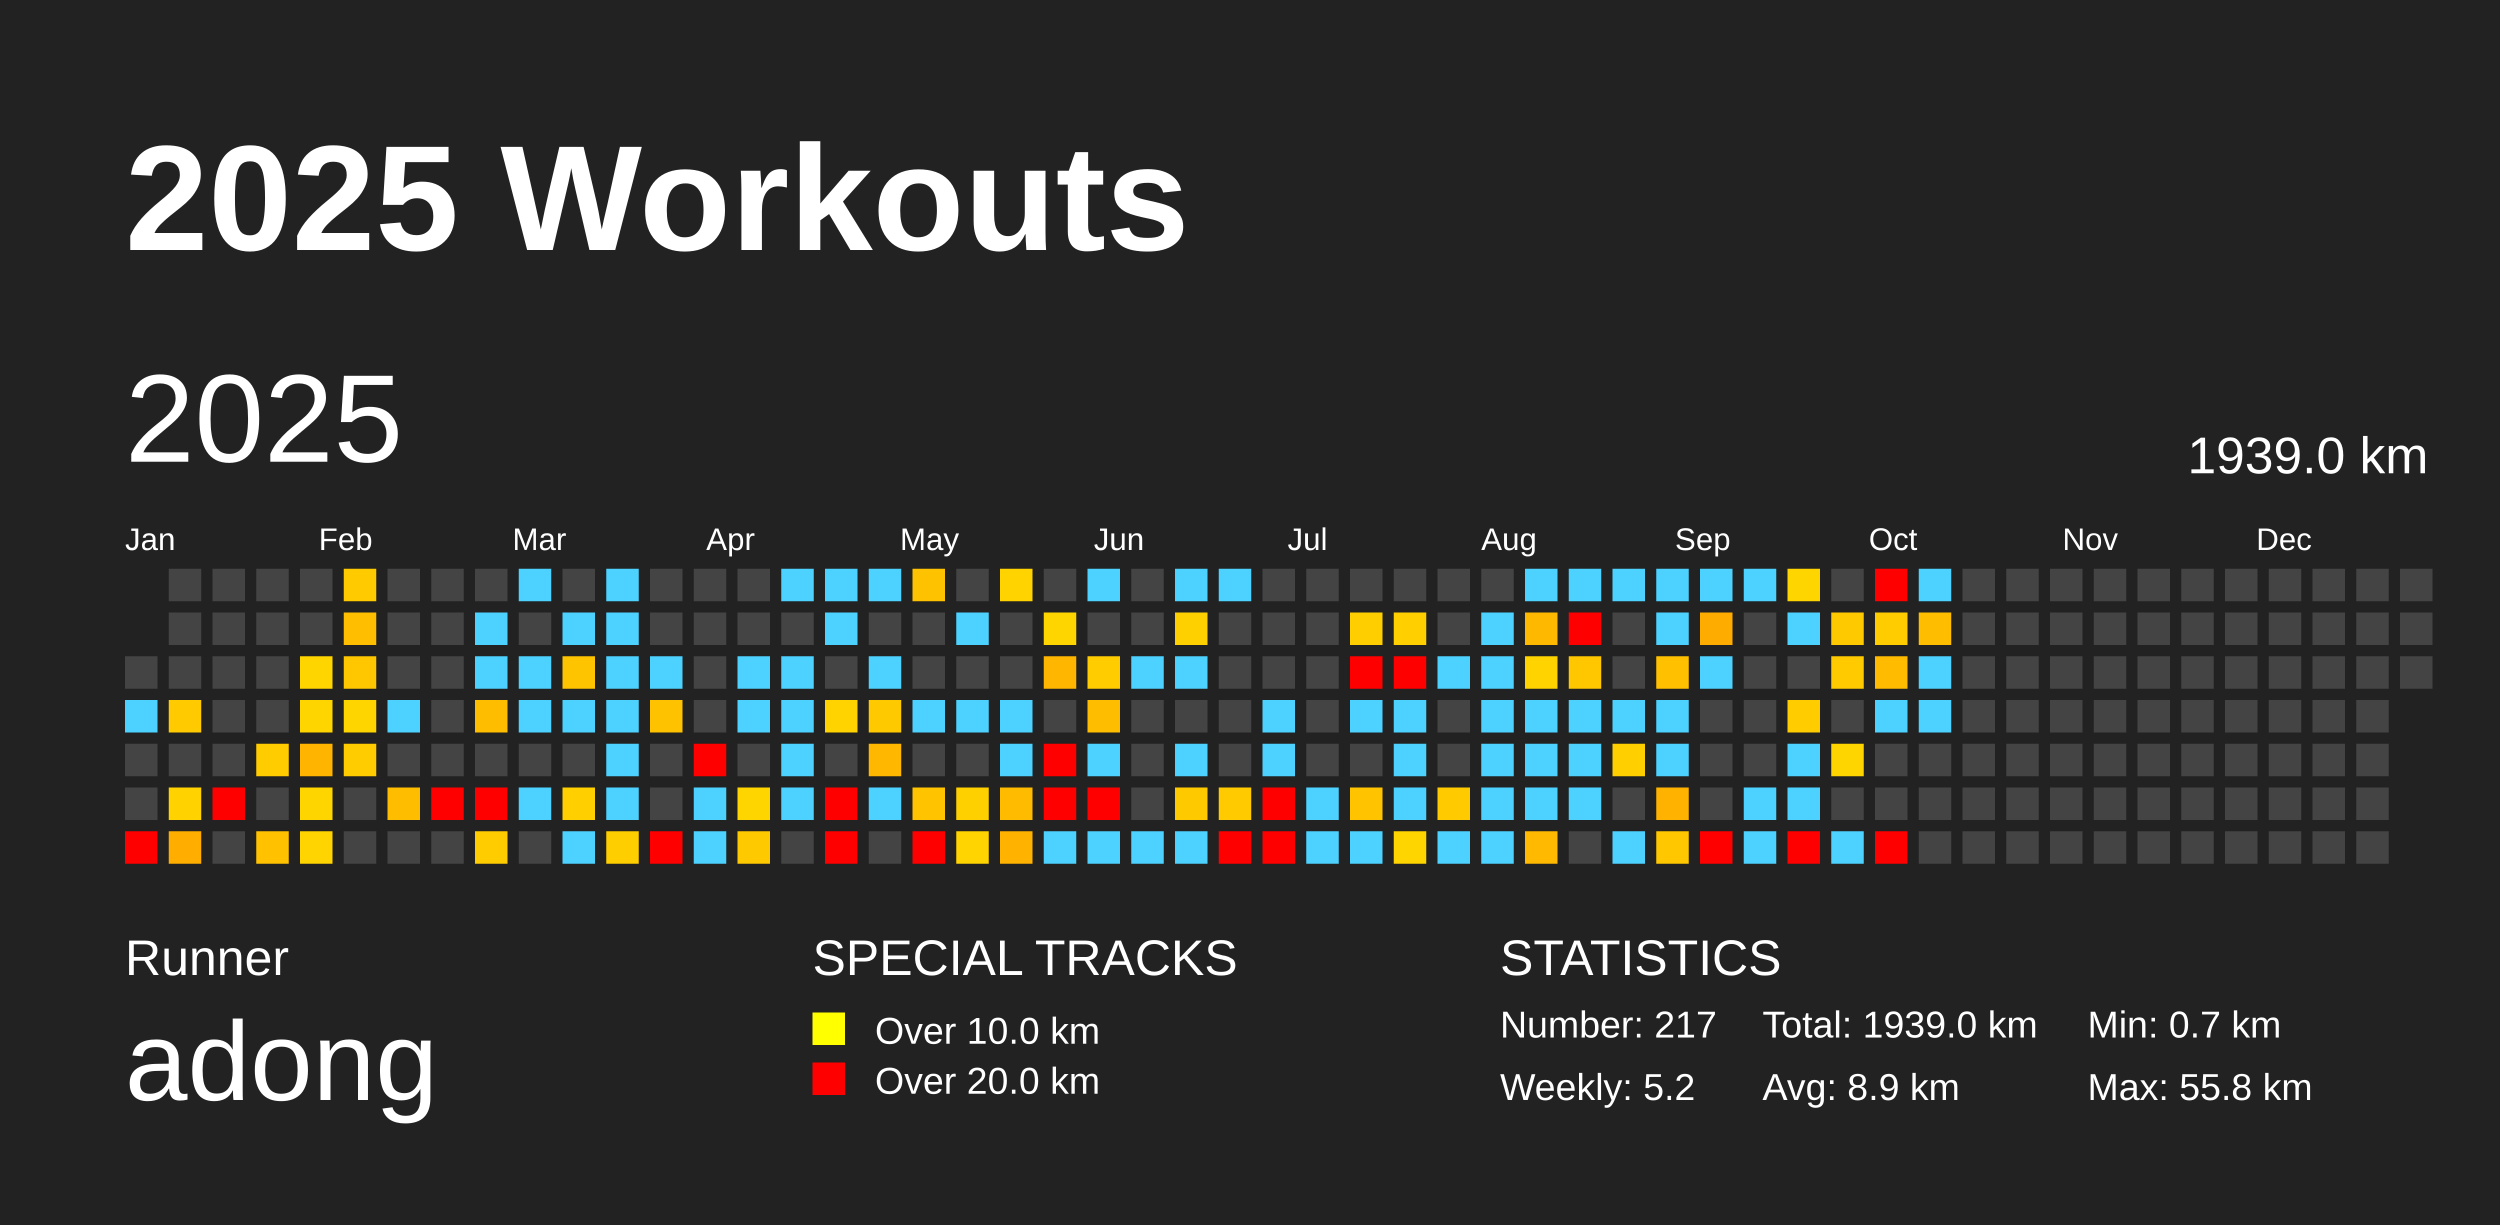
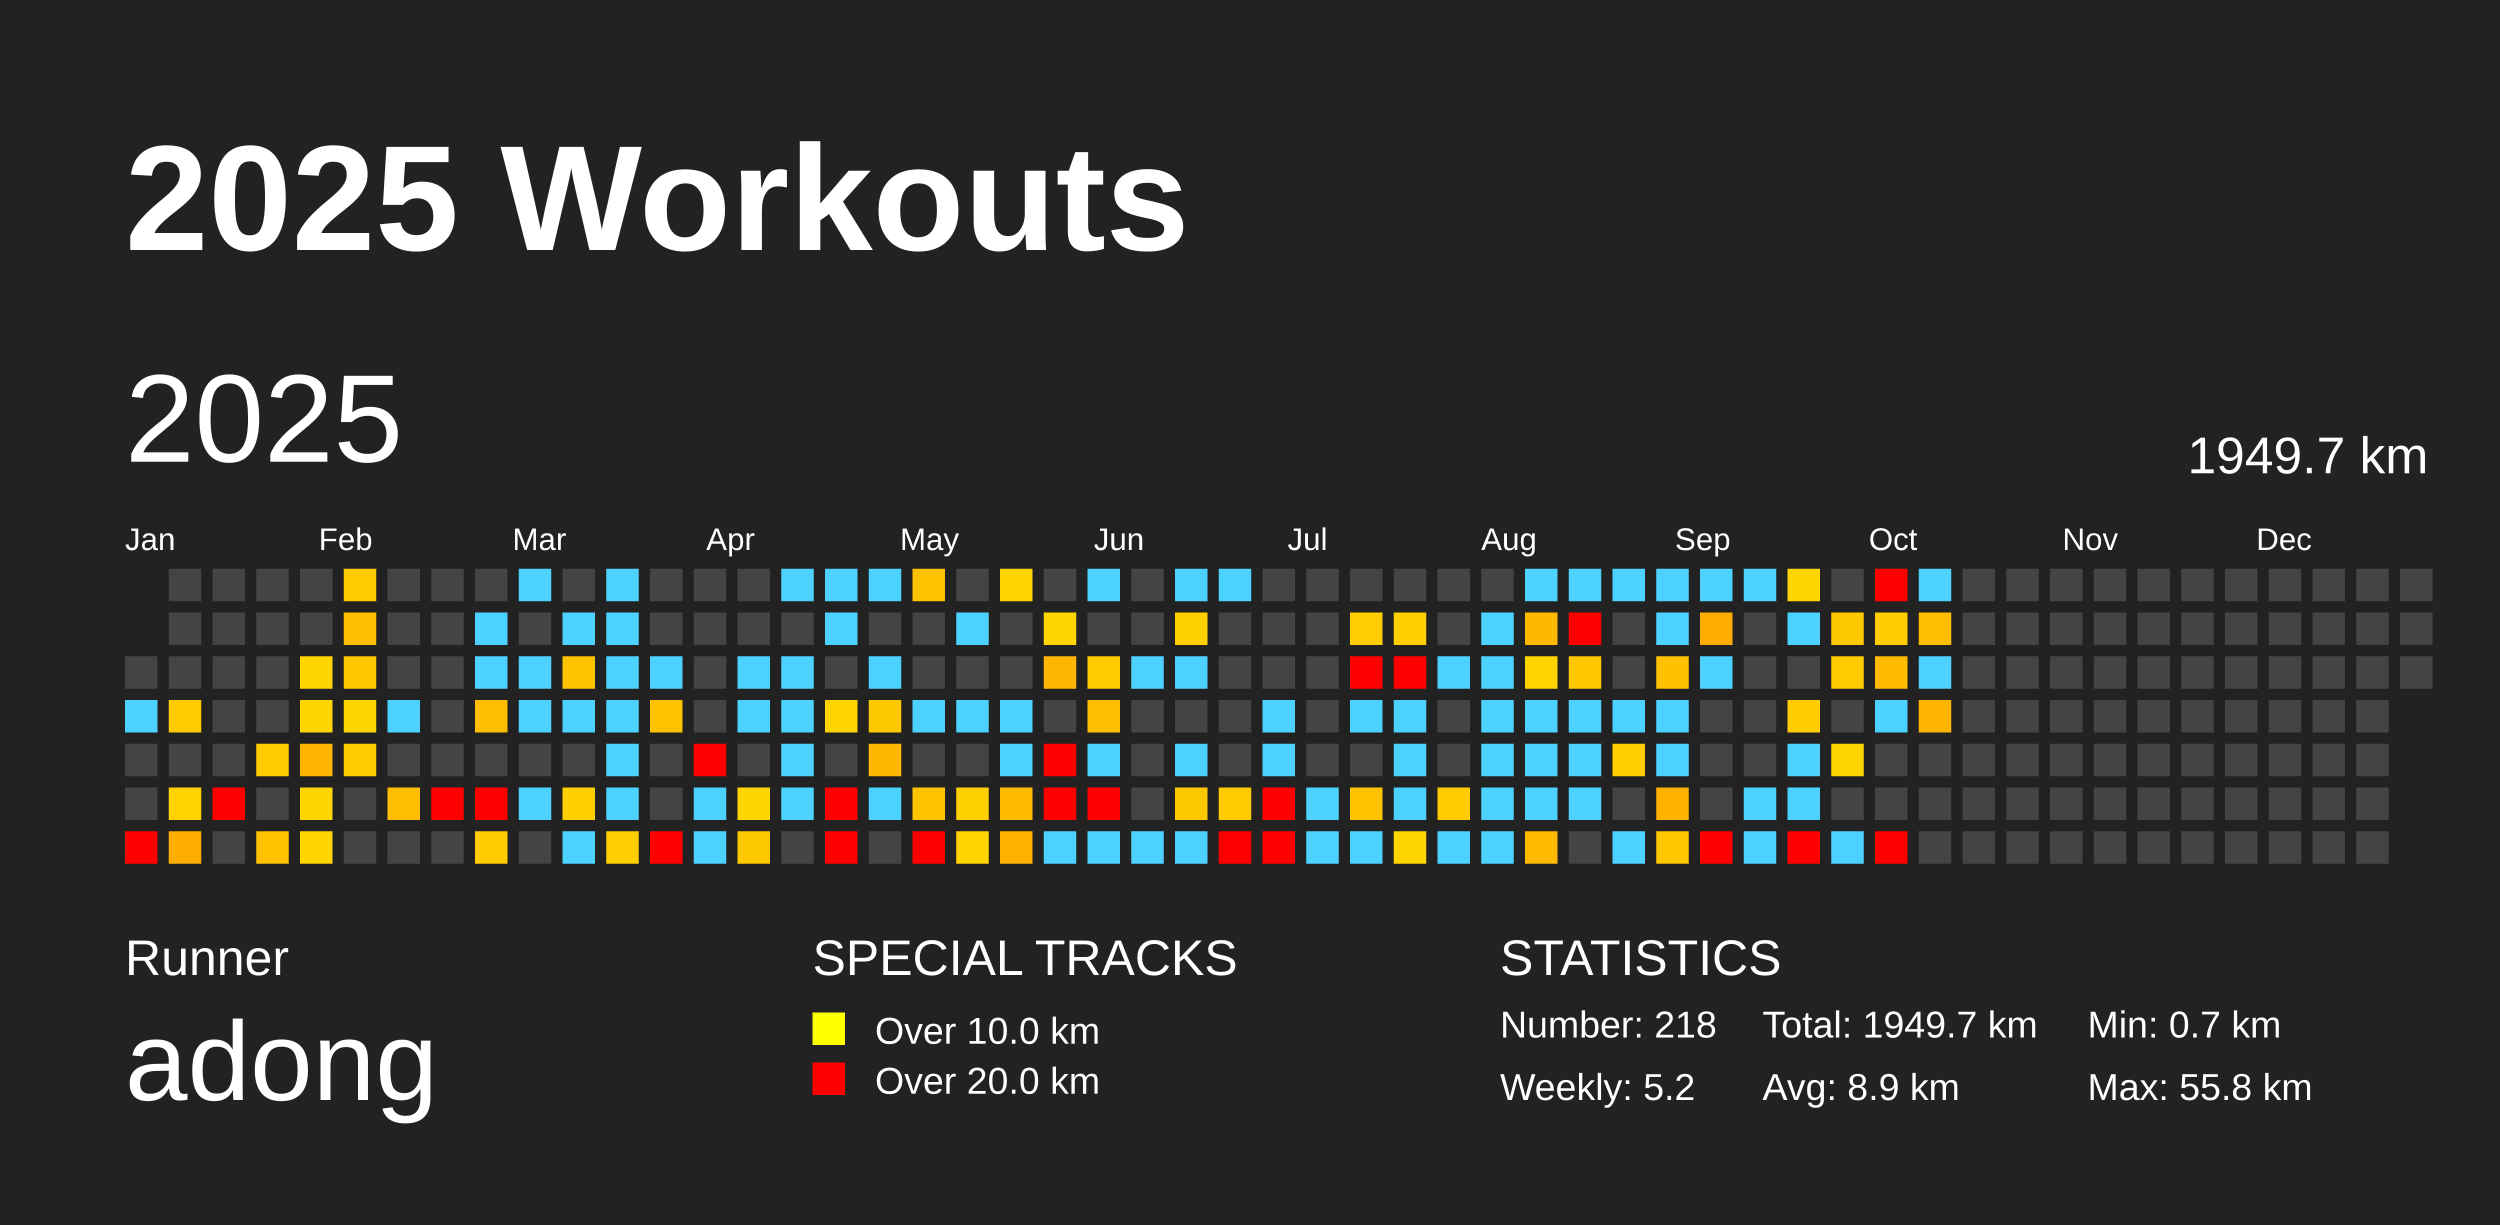
<svg xmlns="http://www.w3.org/2000/svg" baseProfile="full" height="98mm" version="1.1" viewBox="0,0,200,98" width="200mm">
  <defs />
  <rect fill="#222222" height="98" width="200" x="0" y="0" />
  <text fill="#FFFFFF" style="font-size:12px; font-family:Arial; font-weight:bold;" x="10" y="20">2025 Workouts</text>
  <text fill="#FFFFFF" style="font-size:4px; font-family:Arial" x="10" y="78">Runner</text>
  <text fill="#FFFFFF" style="font-size:9px; font-family:Arial" x="10" y="88">adong</text>
  <text fill="#FFFFFF" style="font-size:4px; font-family:Arial" x="65" y="78">SPECIAL TRACKS</text>
  <rect fill="yellow" height="2.6" width="2.6" x="65" y="81" />
  <text fill="#FFFFFF" style="font-size:3px; font-family:Arial" x="70" y="83.5">Over 10.0 km</text>
  <rect fill="red" height="2.6" width="2.6" x="65" y="85" />
  <text fill="#FFFFFF" style="font-size:3px; font-family:Arial" x="70" y="87.5">Over 20.0 km</text>
  <text fill="#FFFFFF" style="font-size:4px; font-family:Arial" x="120" y="78">STATISTICS</text>
-   <text fill="#FFFFFF" style="font-size:3px; font-family:Arial" x="120" y="83">Number: 217</text>
+   <text fill="#FFFFFF" style="font-size:3px; font-family:Arial" x="120" y="83">Number: 218</text>
  <text fill="#FFFFFF" style="font-size:3px; font-family:Arial" x="120" y="88">Weekly: 5.2</text>
-   <text fill="#FFFFFF" style="font-size:3px; font-family:Arial" x="141" y="83">Total: 1939.0 km</text>
+   <text fill="#FFFFFF" style="font-size:3px; font-family:Arial" x="141" y="83">Total: 1949.7 km</text>
  <text fill="#FFFFFF" style="font-size:3px; font-family:Arial" x="141" y="88">Avg: 8.9 km</text>
  <text fill="#FFFFFF" style="font-size:3px; font-family:Arial" x="167" y="83">Min: 0.7 km</text>
  <text fill="#FFFFFF" style="font-size:3px; font-family:Arial" x="167" y="88">Max: 55.8 km</text>
  <text dominant-baseline="hanging" fill="#FFFFFF" style="font-size:10.0px; font-family:Arial;" x="10" y="30">2025</text>
-   <text dominant-baseline="hanging" fill="#FFFFFF" style="font-size:4.125px; font-family:Arial;" x="175" y="35">1939.0 km</text>
+   <text dominant-baseline="hanging" fill="#FFFFFF" style="font-size:4.125px; font-family:Arial;" x="175" y="35">1949.7 km</text>
  <text fill="#FFFFFF" style="font-size:2.5px; font-family:Arial" x="10.0" y="44">Jan</text>
  <text fill="#FFFFFF" style="font-size:2.5px; font-family:Arial" x="25.5" y="44">Feb</text>
  <text fill="#FFFFFF" style="font-size:2.5px; font-family:Arial" x="41.0" y="44">Mar</text>
  <text fill="#FFFFFF" style="font-size:2.5px; font-family:Arial" x="56.5" y="44">Apr</text>
  <text fill="#FFFFFF" style="font-size:2.5px; font-family:Arial" x="72.0" y="44">May</text>
  <text fill="#FFFFFF" style="font-size:2.5px; font-family:Arial" x="87.5" y="44">Jun</text>
  <text fill="#FFFFFF" style="font-size:2.5px; font-family:Arial" x="103.0" y="44">Jul</text>
  <text fill="#FFFFFF" style="font-size:2.5px; font-family:Arial" x="118.5" y="44">Aug</text>
  <text fill="#FFFFFF" style="font-size:2.5px; font-family:Arial" x="134.0" y="44">Sep</text>
  <text fill="#FFFFFF" style="font-size:2.5px; font-family:Arial" x="149.5" y="44">Oct</text>
  <text fill="#FFFFFF" style="font-size:2.5px; font-family:Arial" x="165.0" y="44">Nov</text>
  <text fill="#FFFFFF" style="font-size:2.5px; font-family:Arial" x="180.5" y="44">Dec</text>
  <rect fill="#444444" height="2.6" width="2.6" x="10.0" y="52.5" />
  <rect fill="#4dd2ff" height="2.6" width="2.6" x="10.0" y="56.0" />
  <rect fill="#444444" height="2.6" width="2.6" x="10.0" y="59.5" />
  <rect fill="#444444" height="2.6" width="2.6" x="10.0" y="63.0" />
  <rect fill="red" height="2.6" width="2.6" x="10.0" y="66.5" />
  <rect fill="#444444" height="2.6" width="2.6" x="13.5" y="45.5" />
  <rect fill="#444444" height="2.6" width="2.6" x="13.5" y="49.0" />
  <rect fill="#444444" height="2.6" width="2.6" x="13.5" y="52.5" />
  <rect fill="#ffcb00" height="2.6" width="2.6" x="13.5" y="56.0" />
  <rect fill="#444444" height="2.6" width="2.6" x="13.5" y="59.5" />
  <rect fill="#ffd200" height="2.6" width="2.6" x="13.5" y="63.0" />
  <rect fill="#ffae00" height="2.6" width="2.6" x="13.5" y="66.5" />
  <rect fill="#444444" height="2.6" width="2.6" x="17.0" y="45.5" />
  <rect fill="#444444" height="2.6" width="2.6" x="17.0" y="49.0" />
  <rect fill="#444444" height="2.6" width="2.6" x="17.0" y="52.5" />
  <rect fill="#444444" height="2.6" width="2.6" x="17.0" y="56.0" />
  <rect fill="#444444" height="2.6" width="2.6" x="17.0" y="59.5" />
  <rect fill="red" height="2.6" width="2.6" x="17.0" y="63.0" />
  <rect fill="#444444" height="2.6" width="2.6" x="17.0" y="66.5" />
  <rect fill="#444444" height="2.6" width="2.6" x="20.5" y="45.5" />
  <rect fill="#444444" height="2.6" width="2.6" x="20.5" y="49.0" />
  <rect fill="#444444" height="2.6" width="2.6" x="20.5" y="52.5" />
  <rect fill="#444444" height="2.6" width="2.6" x="20.5" y="56.0" />
  <rect fill="#ffcc00" height="2.6" width="2.6" x="20.5" y="59.5" />
  <rect fill="#444444" height="2.6" width="2.6" x="20.5" y="63.0" />
  <rect fill="#ffc100" height="2.6" width="2.6" x="20.5" y="66.5" />
  <rect fill="#444444" height="2.6" width="2.6" x="24.0" y="45.5" />
  <rect fill="#444444" height="2.6" width="2.6" x="24.0" y="49.0" />
  <rect fill="#ffd500" height="2.6" width="2.6" x="24.0" y="52.5" />
  <rect fill="#ffd500" height="2.6" width="2.6" x="24.0" y="56.0" />
  <rect fill="#ffb400" height="2.6" width="2.6" x="24.0" y="59.5" />
  <rect fill="#ffd500" height="2.6" width="2.6" x="24.0" y="63.0" />
  <rect fill="#ffd400" height="2.6" width="2.6" x="24.0" y="66.5" />
  <rect fill="#ffcb00" height="2.6" width="2.6" x="27.5" y="45.5" />
  <rect fill="#ffbe00" height="2.6" width="2.6" x="27.5" y="49.0" />
  <rect fill="#ffc700" height="2.6" width="2.6" x="27.5" y="52.5" />
  <rect fill="#ffd500" height="2.6" width="2.6" x="27.5" y="56.0" />
  <rect fill="#ffcc00" height="2.6" width="2.6" x="27.5" y="59.5" />
  <rect fill="#444444" height="2.6" width="2.6" x="27.5" y="63.0" />
  <rect fill="#444444" height="2.6" width="2.6" x="27.5" y="66.5" />
  <rect fill="#444444" height="2.6" width="2.6" x="31.0" y="45.5" />
  <rect fill="#444444" height="2.6" width="2.6" x="31.0" y="49.0" />
  <rect fill="#444444" height="2.6" width="2.6" x="31.0" y="52.5" />
  <rect fill="#4dd2ff" height="2.6" width="2.6" x="31.0" y="56.0" />
  <rect fill="#444444" height="2.6" width="2.6" x="31.0" y="59.5" />
  <rect fill="#ffbd00" height="2.6" width="2.6" x="31.0" y="63.0" />
  <rect fill="#444444" height="2.6" width="2.6" x="31.0" y="66.5" />
  <rect fill="#444444" height="2.6" width="2.6" x="34.5" y="45.5" />
  <rect fill="#444444" height="2.6" width="2.6" x="34.5" y="49.0" />
  <rect fill="#444444" height="2.6" width="2.6" x="34.5" y="52.5" />
  <rect fill="#444444" height="2.6" width="2.6" x="34.5" y="56.0" />
  <rect fill="#444444" height="2.6" width="2.6" x="34.5" y="59.5" />
  <rect fill="red" height="2.6" width="2.6" x="34.5" y="63.0" />
  <rect fill="#444444" height="2.6" width="2.6" x="34.5" y="66.5" />
  <rect fill="#444444" height="2.6" width="2.6" x="38.0" y="45.5" />
  <rect fill="#4dd2ff" height="2.6" width="2.6" x="38.0" y="49.0" />
  <rect fill="#4dd2ff" height="2.6" width="2.6" x="38.0" y="52.5" />
  <rect fill="#ffbd00" height="2.6" width="2.6" x="38.0" y="56.0" />
  <rect fill="#444444" height="2.6" width="2.6" x="38.0" y="59.5" />
  <rect fill="red" height="2.6" width="2.6" x="38.0" y="63.0" />
  <rect fill="#ffcc00" height="2.6" width="2.6" x="38.0" y="66.5" />
  <rect fill="#4dd2ff" height="2.6" width="2.6" x="41.5" y="45.5" />
  <rect fill="#444444" height="2.6" width="2.6" x="41.5" y="49.0" />
  <rect fill="#4dd2ff" height="2.6" width="2.6" x="41.5" y="52.5" />
  <rect fill="#4dd2ff" height="2.6" width="2.6" x="41.5" y="56.0" />
  <rect fill="#444444" height="2.6" width="2.6" x="41.5" y="59.5" />
  <rect fill="#4dd2ff" height="2.6" width="2.6" x="41.5" y="63.0" />
  <rect fill="#444444" height="2.6" width="2.6" x="41.5" y="66.5" />
  <rect fill="#444444" height="2.6" width="2.6" x="45.0" y="45.5" />
  <rect fill="#4dd2ff" height="2.6" width="2.6" x="45.0" y="49.0" />
  <rect fill="#ffc400" height="2.6" width="2.6" x="45.0" y="52.5" />
  <rect fill="#4dd2ff" height="2.6" width="2.6" x="45.0" y="56.0" />
  <rect fill="#444444" height="2.6" width="2.6" x="45.0" y="59.5" />
  <rect fill="#ffcf00" height="2.6" width="2.6" x="45.0" y="63.0" />
  <rect fill="#4dd2ff" height="2.6" width="2.6" x="45.0" y="66.5" />
  <rect fill="#4dd2ff" height="2.6" width="2.6" x="48.5" y="45.5" />
  <rect fill="#4dd2ff" height="2.6" width="2.6" x="48.5" y="49.0" />
  <rect fill="#4dd2ff" height="2.6" width="2.6" x="48.5" y="52.5" />
  <rect fill="#4dd2ff" height="2.6" width="2.6" x="48.5" y="56.0" />
  <rect fill="#4dd2ff" height="2.6" width="2.6" x="48.5" y="59.5" />
  <rect fill="#4dd2ff" height="2.6" width="2.6" x="48.5" y="63.0" />
  <rect fill="#ffce00" height="2.6" width="2.6" x="48.5" y="66.5" />
  <rect fill="#444444" height="2.6" width="2.6" x="52.0" y="45.5" />
  <rect fill="#444444" height="2.6" width="2.6" x="52.0" y="49.0" />
  <rect fill="#4dd2ff" height="2.6" width="2.6" x="52.0" y="52.5" />
  <rect fill="#ffc200" height="2.6" width="2.6" x="52.0" y="56.0" />
  <rect fill="#444444" height="2.6" width="2.6" x="52.0" y="59.5" />
  <rect fill="#444444" height="2.6" width="2.6" x="52.0" y="63.0" />
  <rect fill="red" height="2.6" width="2.6" x="52.0" y="66.5" />
  <rect fill="#444444" height="2.6" width="2.6" x="55.5" y="45.5" />
  <rect fill="#444444" height="2.6" width="2.6" x="55.5" y="49.0" />
  <rect fill="#444444" height="2.6" width="2.6" x="55.5" y="52.5" />
  <rect fill="#444444" height="2.6" width="2.6" x="55.5" y="56.0" />
  <rect fill="red" height="2.6" width="2.6" x="55.5" y="59.5" />
  <rect fill="#4dd2ff" height="2.6" width="2.6" x="55.5" y="63.0" />
  <rect fill="#4dd2ff" height="2.6" width="2.6" x="55.5" y="66.5" />
  <rect fill="#444444" height="2.6" width="2.6" x="59.0" y="45.5" />
  <rect fill="#444444" height="2.6" width="2.6" x="59.0" y="49.0" />
  <rect fill="#4dd2ff" height="2.6" width="2.6" x="59.0" y="52.5" />
  <rect fill="#4dd2ff" height="2.6" width="2.6" x="59.0" y="56.0" />
  <rect fill="#444444" height="2.6" width="2.6" x="59.0" y="59.5" />
  <rect fill="#ffd500" height="2.6" width="2.6" x="59.0" y="63.0" />
  <rect fill="#ffc900" height="2.6" width="2.6" x="59.0" y="66.5" />
  <rect fill="#4dd2ff" height="2.6" width="2.6" x="62.5" y="45.5" />
  <rect fill="#444444" height="2.6" width="2.6" x="62.5" y="49.0" />
  <rect fill="#4dd2ff" height="2.6" width="2.6" x="62.5" y="52.5" />
  <rect fill="#4dd2ff" height="2.6" width="2.6" x="62.5" y="56.0" />
  <rect fill="#4dd2ff" height="2.6" width="2.6" x="62.5" y="59.5" />
  <rect fill="#4dd2ff" height="2.6" width="2.6" x="62.5" y="63.0" />
  <rect fill="#444444" height="2.6" width="2.6" x="62.5" y="66.5" />
  <rect fill="#4dd2ff" height="2.6" width="2.6" x="66.0" y="45.5" />
  <rect fill="#4dd2ff" height="2.6" width="2.6" x="66.0" y="49.0" />
  <rect fill="#444444" height="2.6" width="2.6" x="66.0" y="52.5" />
  <rect fill="#ffd300" height="2.6" width="2.6" x="66.0" y="56.0" />
  <rect fill="#444444" height="2.6" width="2.6" x="66.0" y="59.5" />
  <rect fill="red" height="2.6" width="2.6" x="66.0" y="63.0" />
  <rect fill="red" height="2.6" width="2.6" x="66.0" y="66.5" />
  <rect fill="#4dd2ff" height="2.6" width="2.6" x="69.5" y="45.5" />
  <rect fill="#444444" height="2.6" width="2.6" x="69.5" y="49.0" />
  <rect fill="#4dd2ff" height="2.6" width="2.6" x="69.5" y="52.5" />
  <rect fill="#ffc900" height="2.6" width="2.6" x="69.5" y="56.0" />
  <rect fill="#ffb700" height="2.6" width="2.6" x="69.5" y="59.5" />
  <rect fill="#4dd2ff" height="2.6" width="2.6" x="69.5" y="63.0" />
  <rect fill="#444444" height="2.6" width="2.6" x="69.5" y="66.5" />
  <rect fill="#ffc200" height="2.6" width="2.6" x="73.0" y="45.5" />
  <rect fill="#444444" height="2.6" width="2.6" x="73.0" y="49.0" />
  <rect fill="#444444" height="2.6" width="2.6" x="73.0" y="52.5" />
  <rect fill="#4dd2ff" height="2.6" width="2.6" x="73.0" y="56.0" />
  <rect fill="#444444" height="2.6" width="2.6" x="73.0" y="59.5" />
  <rect fill="#ffc300" height="2.6" width="2.6" x="73.0" y="63.0" />
  <rect fill="red" height="2.6" width="2.6" x="73.0" y="66.5" />
  <rect fill="#444444" height="2.6" width="2.6" x="76.5" y="45.5" />
  <rect fill="#4dd2ff" height="2.6" width="2.6" x="76.5" y="49.0" />
  <rect fill="#444444" height="2.6" width="2.6" x="76.5" y="52.5" />
  <rect fill="#4dd2ff" height="2.6" width="2.6" x="76.5" y="56.0" />
  <rect fill="#444444" height="2.6" width="2.6" x="76.5" y="59.5" />
  <rect fill="#ffd000" height="2.6" width="2.6" x="76.5" y="63.0" />
  <rect fill="#ffd400" height="2.6" width="2.6" x="76.5" y="66.5" />
  <rect fill="#ffd300" height="2.6" width="2.6" x="80.0" y="45.5" />
  <rect fill="#444444" height="2.6" width="2.6" x="80.0" y="49.0" />
  <rect fill="#444444" height="2.6" width="2.6" x="80.0" y="52.5" />
  <rect fill="#4dd2ff" height="2.6" width="2.6" x="80.0" y="56.0" />
  <rect fill="#4dd2ff" height="2.6" width="2.6" x="80.0" y="59.5" />
  <rect fill="#ffbb00" height="2.6" width="2.6" x="80.0" y="63.0" />
  <rect fill="#ffb200" height="2.6" width="2.6" x="80.0" y="66.5" />
  <rect fill="#444444" height="2.6" width="2.6" x="83.5" y="45.5" />
  <rect fill="#ffd500" height="2.6" width="2.6" x="83.5" y="49.0" />
  <rect fill="#ffb600" height="2.6" width="2.6" x="83.5" y="52.5" />
  <rect fill="#444444" height="2.6" width="2.6" x="83.5" y="56.0" />
  <rect fill="red" height="2.6" width="2.6" x="83.5" y="59.5" />
  <rect fill="red" height="2.6" width="2.6" x="83.5" y="63.0" />
  <rect fill="#4dd2ff" height="2.6" width="2.6" x="83.5" y="66.5" />
  <rect fill="#4dd2ff" height="2.6" width="2.6" x="87.0" y="45.5" />
  <rect fill="#444444" height="2.6" width="2.6" x="87.0" y="49.0" />
  <rect fill="#ffcc00" height="2.6" width="2.6" x="87.0" y="52.5" />
  <rect fill="#ffbd00" height="2.6" width="2.6" x="87.0" y="56.0" />
  <rect fill="#4dd2ff" height="2.6" width="2.6" x="87.0" y="59.5" />
  <rect fill="red" height="2.6" width="2.6" x="87.0" y="63.0" />
  <rect fill="#4dd2ff" height="2.6" width="2.6" x="87.0" y="66.5" />
  <rect fill="#444444" height="2.6" width="2.6" x="90.5" y="45.5" />
  <rect fill="#444444" height="2.6" width="2.6" x="90.5" y="49.0" />
  <rect fill="#4dd2ff" height="2.6" width="2.6" x="90.5" y="52.5" />
  <rect fill="#444444" height="2.6" width="2.6" x="90.5" y="56.0" />
  <rect fill="#444444" height="2.6" width="2.6" x="90.5" y="59.5" />
  <rect fill="#444444" height="2.6" width="2.6" x="90.5" y="63.0" />
  <rect fill="#4dd2ff" height="2.6" width="2.6" x="90.5" y="66.5" />
  <rect fill="#4dd2ff" height="2.6" width="2.6" x="94.0" y="45.5" />
  <rect fill="#ffd000" height="2.6" width="2.6" x="94.0" y="49.0" />
  <rect fill="#4dd2ff" height="2.6" width="2.6" x="94.0" y="52.5" />
  <rect fill="#444444" height="2.6" width="2.6" x="94.0" y="56.0" />
  <rect fill="#4dd2ff" height="2.6" width="2.6" x="94.0" y="59.5" />
  <rect fill="#ffc900" height="2.6" width="2.6" x="94.0" y="63.0" />
  <rect fill="#4dd2ff" height="2.6" width="2.6" x="94.0" y="66.5" />
  <rect fill="#4dd2ff" height="2.6" width="2.6" x="97.5" y="45.5" />
  <rect fill="#444444" height="2.6" width="2.6" x="97.5" y="49.0" />
  <rect fill="#444444" height="2.6" width="2.6" x="97.5" y="52.5" />
  <rect fill="#444444" height="2.6" width="2.6" x="97.5" y="56.0" />
  <rect fill="#444444" height="2.6" width="2.6" x="97.5" y="59.5" />
  <rect fill="#ffca00" height="2.6" width="2.6" x="97.5" y="63.0" />
  <rect fill="red" height="2.6" width="2.6" x="97.5" y="66.5" />
  <rect fill="#444444" height="2.6" width="2.6" x="101.0" y="45.5" />
  <rect fill="#444444" height="2.6" width="2.6" x="101.0" y="49.0" />
  <rect fill="#444444" height="2.6" width="2.6" x="101.0" y="52.5" />
  <rect fill="#4dd2ff" height="2.6" width="2.6" x="101.0" y="56.0" />
  <rect fill="#4dd2ff" height="2.6" width="2.6" x="101.0" y="59.5" />
  <rect fill="red" height="2.6" width="2.6" x="101.0" y="63.0" />
  <rect fill="red" height="2.6" width="2.6" x="101.0" y="66.5" />
  <rect fill="#444444" height="2.6" width="2.6" x="104.5" y="45.5" />
  <rect fill="#444444" height="2.6" width="2.6" x="104.5" y="49.0" />
  <rect fill="#444444" height="2.6" width="2.6" x="104.5" y="52.5" />
  <rect fill="#444444" height="2.6" width="2.6" x="104.5" y="56.0" />
  <rect fill="#444444" height="2.6" width="2.6" x="104.5" y="59.5" />
  <rect fill="#4dd2ff" height="2.6" width="2.6" x="104.5" y="63.0" />
  <rect fill="#4dd2ff" height="2.6" width="2.6" x="104.5" y="66.5" />
  <rect fill="#444444" height="2.6" width="2.6" x="108.0" y="45.5" />
  <rect fill="#ffce00" height="2.6" width="2.6" x="108.0" y="49.0" />
  <rect fill="red" height="2.6" width="2.6" x="108.0" y="52.5" />
  <rect fill="#4dd2ff" height="2.6" width="2.6" x="108.0" y="56.0" />
  <rect fill="#444444" height="2.6" width="2.6" x="108.0" y="59.5" />
  <rect fill="#ffc300" height="2.6" width="2.6" x="108.0" y="63.0" />
  <rect fill="#4dd2ff" height="2.6" width="2.6" x="108.0" y="66.5" />
  <rect fill="#444444" height="2.6" width="2.6" x="111.5" y="45.5" />
  <rect fill="#ffcf00" height="2.6" width="2.6" x="111.5" y="49.0" />
  <rect fill="red" height="2.6" width="2.6" x="111.5" y="52.5" />
  <rect fill="#4dd2ff" height="2.6" width="2.6" x="111.5" y="56.0" />
  <rect fill="#4dd2ff" height="2.6" width="2.6" x="111.5" y="59.5" />
  <rect fill="#4dd2ff" height="2.6" width="2.6" x="111.5" y="63.0" />
  <rect fill="#ffd500" height="2.6" width="2.6" x="111.5" y="66.5" />
  <rect fill="#444444" height="2.6" width="2.6" x="115.0" y="45.5" />
  <rect fill="#444444" height="2.6" width="2.6" x="115.0" y="49.0" />
  <rect fill="#4dd2ff" height="2.6" width="2.6" x="115.0" y="52.5" />
  <rect fill="#444444" height="2.6" width="2.6" x="115.0" y="56.0" />
  <rect fill="#444444" height="2.6" width="2.6" x="115.0" y="59.5" />
  <rect fill="#ffcb00" height="2.6" width="2.6" x="115.0" y="63.0" />
  <rect fill="#4dd2ff" height="2.6" width="2.6" x="115.0" y="66.5" />
  <rect fill="#444444" height="2.6" width="2.6" x="118.5" y="45.5" />
  <rect fill="#4dd2ff" height="2.6" width="2.6" x="118.5" y="49.0" />
  <rect fill="#4dd2ff" height="2.6" width="2.6" x="118.5" y="52.5" />
  <rect fill="#4dd2ff" height="2.6" width="2.6" x="118.5" y="56.0" />
  <rect fill="#4dd2ff" height="2.6" width="2.6" x="118.5" y="59.5" />
  <rect fill="#4dd2ff" height="2.6" width="2.6" x="118.5" y="63.0" />
  <rect fill="#4dd2ff" height="2.6" width="2.6" x="118.5" y="66.5" />
  <rect fill="#4dd2ff" height="2.6" width="2.6" x="122.0" y="45.5" />
  <rect fill="#ffb800" height="2.6" width="2.6" x="122.0" y="49.0" />
  <rect fill="#ffd300" height="2.6" width="2.6" x="122.0" y="52.5" />
  <rect fill="#4dd2ff" height="2.6" width="2.6" x="122.0" y="56.0" />
  <rect fill="#4dd2ff" height="2.6" width="2.6" x="122.0" y="59.5" />
  <rect fill="#4dd2ff" height="2.6" width="2.6" x="122.0" y="63.0" />
  <rect fill="#ffb900" height="2.6" width="2.6" x="122.0" y="66.5" />
  <rect fill="#4dd2ff" height="2.6" width="2.6" x="125.5" y="45.5" />
  <rect fill="red" height="2.6" width="2.6" x="125.5" y="49.0" />
  <rect fill="#ffc700" height="2.6" width="2.6" x="125.5" y="52.5" />
  <rect fill="#4dd2ff" height="2.6" width="2.6" x="125.5" y="56.0" />
  <rect fill="#4dd2ff" height="2.6" width="2.6" x="125.5" y="59.5" />
  <rect fill="#4dd2ff" height="2.6" width="2.6" x="125.5" y="63.0" />
  <rect fill="#444444" height="2.6" width="2.6" x="125.5" y="66.5" />
  <rect fill="#4dd2ff" height="2.6" width="2.6" x="129.0" y="45.5" />
  <rect fill="#444444" height="2.6" width="2.6" x="129.0" y="49.0" />
  <rect fill="#444444" height="2.6" width="2.6" x="129.0" y="52.5" />
  <rect fill="#4dd2ff" height="2.6" width="2.6" x="129.0" y="56.0" />
  <rect fill="#ffcf00" height="2.6" width="2.6" x="129.0" y="59.5" />
  <rect fill="#444444" height="2.6" width="2.6" x="129.0" y="63.0" />
  <rect fill="#4dd2ff" height="2.6" width="2.6" x="129.0" y="66.5" />
  <rect fill="#4dd2ff" height="2.6" width="2.6" x="132.5" y="45.5" />
  <rect fill="#4dd2ff" height="2.6" width="2.6" x="132.5" y="49.0" />
  <rect fill="#ffc000" height="2.6" width="2.6" x="132.5" y="52.5" />
  <rect fill="#4dd2ff" height="2.6" width="2.6" x="132.5" y="56.0" />
  <rect fill="#4dd2ff" height="2.6" width="2.6" x="132.5" y="59.5" />
  <rect fill="#ffb200" height="2.6" width="2.6" x="132.5" y="63.0" />
  <rect fill="#ffc700" height="2.6" width="2.6" x="132.5" y="66.5" />
  <rect fill="#4dd2ff" height="2.6" width="2.6" x="136.0" y="45.5" />
  <rect fill="#ffac00" height="2.6" width="2.6" x="136.0" y="49.0" />
  <rect fill="#4dd2ff" height="2.6" width="2.6" x="136.0" y="52.5" />
  <rect fill="#444444" height="2.6" width="2.6" x="136.0" y="56.0" />
  <rect fill="#444444" height="2.6" width="2.6" x="136.0" y="59.5" />
  <rect fill="#444444" height="2.6" width="2.6" x="136.0" y="63.0" />
  <rect fill="red" height="2.6" width="2.6" x="136.0" y="66.5" />
  <rect fill="#4dd2ff" height="2.6" width="2.6" x="139.5" y="45.5" />
  <rect fill="#444444" height="2.6" width="2.6" x="139.5" y="49.0" />
  <rect fill="#444444" height="2.6" width="2.6" x="139.5" y="52.5" />
  <rect fill="#444444" height="2.6" width="2.6" x="139.5" y="56.0" />
  <rect fill="#444444" height="2.6" width="2.6" x="139.5" y="59.5" />
  <rect fill="#4dd2ff" height="2.6" width="2.6" x="139.5" y="63.0" />
  <rect fill="#4dd2ff" height="2.6" width="2.6" x="139.5" y="66.5" />
  <rect fill="#ffd500" height="2.6" width="2.6" x="143.0" y="45.5" />
  <rect fill="#4dd2ff" height="2.6" width="2.6" x="143.0" y="49.0" />
  <rect fill="#444444" height="2.6" width="2.6" x="143.0" y="52.5" />
  <rect fill="#ffcc00" height="2.6" width="2.6" x="143.0" y="56.0" />
  <rect fill="#4dd2ff" height="2.6" width="2.6" x="143.0" y="59.5" />
  <rect fill="#4dd2ff" height="2.6" width="2.6" x="143.0" y="63.0" />
  <rect fill="red" height="2.6" width="2.6" x="143.0" y="66.5" />
  <rect fill="#444444" height="2.6" width="2.6" x="146.5" y="45.5" />
  <rect fill="#ffc900" height="2.6" width="2.6" x="146.5" y="49.0" />
  <rect fill="#ffca00" height="2.6" width="2.6" x="146.5" y="52.5" />
  <rect fill="#444444" height="2.6" width="2.6" x="146.5" y="56.0" />
  <rect fill="#ffd500" height="2.6" width="2.6" x="146.5" y="59.5" />
  <rect fill="#444444" height="2.6" width="2.6" x="146.5" y="63.0" />
  <rect fill="#4dd2ff" height="2.6" width="2.6" x="146.5" y="66.5" />
  <rect fill="red" height="2.6" width="2.6" x="150.0" y="45.5" />
  <rect fill="#ffcc00" height="2.6" width="2.6" x="150.0" y="49.0" />
  <rect fill="#ffbb00" height="2.6" width="2.6" x="150.0" y="52.5" />
  <rect fill="#4dd2ff" height="2.6" width="2.6" x="150.0" y="56.0" />
  <rect fill="#444444" height="2.6" width="2.6" x="150.0" y="59.5" />
  <rect fill="#444444" height="2.6" width="2.6" x="150.0" y="63.0" />
  <rect fill="red" height="2.6" width="2.6" x="150.0" y="66.5" />
  <rect fill="#4dd2ff" height="2.6" width="2.6" x="153.5" y="45.5" />
  <rect fill="#ffbd00" height="2.6" width="2.6" x="153.5" y="49.0" />
  <rect fill="#4dd2ff" height="2.6" width="2.6" x="153.5" y="52.5" />
-   <rect fill="#4dd2ff" height="2.6" width="2.6" x="153.5" y="56.0" />
+   <rect fill="#ffb400" height="2.6" width="2.6" x="153.5" y="56.0" />
  <rect fill="#444444" height="2.6" width="2.6" x="153.5" y="59.5" />
  <rect fill="#444444" height="2.6" width="2.6" x="153.5" y="63.0" />
  <rect fill="#444444" height="2.6" width="2.6" x="153.5" y="66.5" />
  <rect fill="#444444" height="2.6" width="2.6" x="157.0" y="45.5" />
  <rect fill="#444444" height="2.6" width="2.6" x="157.0" y="49.0" />
  <rect fill="#444444" height="2.6" width="2.6" x="157.0" y="52.5" />
  <rect fill="#444444" height="2.6" width="2.6" x="157.0" y="56.0" />
  <rect fill="#444444" height="2.6" width="2.6" x="157.0" y="59.5" />
  <rect fill="#444444" height="2.6" width="2.6" x="157.0" y="63.0" />
  <rect fill="#444444" height="2.6" width="2.6" x="157.0" y="66.5" />
  <rect fill="#444444" height="2.6" width="2.6" x="160.5" y="45.5" />
  <rect fill="#444444" height="2.6" width="2.6" x="160.5" y="49.0" />
  <rect fill="#444444" height="2.6" width="2.6" x="160.5" y="52.5" />
  <rect fill="#444444" height="2.6" width="2.6" x="160.5" y="56.0" />
  <rect fill="#444444" height="2.6" width="2.6" x="160.5" y="59.5" />
  <rect fill="#444444" height="2.6" width="2.6" x="160.5" y="63.0" />
  <rect fill="#444444" height="2.6" width="2.6" x="160.5" y="66.5" />
  <rect fill="#444444" height="2.6" width="2.6" x="164.0" y="45.5" />
  <rect fill="#444444" height="2.6" width="2.6" x="164.0" y="49.0" />
  <rect fill="#444444" height="2.6" width="2.6" x="164.0" y="52.5" />
  <rect fill="#444444" height="2.6" width="2.6" x="164.0" y="56.0" />
  <rect fill="#444444" height="2.6" width="2.6" x="164.0" y="59.5" />
  <rect fill="#444444" height="2.6" width="2.6" x="164.0" y="63.0" />
  <rect fill="#444444" height="2.6" width="2.6" x="164.0" y="66.5" />
  <rect fill="#444444" height="2.6" width="2.6" x="167.5" y="45.5" />
  <rect fill="#444444" height="2.6" width="2.6" x="167.5" y="49.0" />
  <rect fill="#444444" height="2.6" width="2.6" x="167.5" y="52.5" />
  <rect fill="#444444" height="2.6" width="2.6" x="167.5" y="56.0" />
  <rect fill="#444444" height="2.6" width="2.6" x="167.5" y="59.5" />
  <rect fill="#444444" height="2.6" width="2.6" x="167.5" y="63.0" />
  <rect fill="#444444" height="2.6" width="2.6" x="167.5" y="66.5" />
  <rect fill="#444444" height="2.6" width="2.6" x="171.0" y="45.5" />
  <rect fill="#444444" height="2.6" width="2.6" x="171.0" y="49.0" />
  <rect fill="#444444" height="2.6" width="2.6" x="171.0" y="52.5" />
  <rect fill="#444444" height="2.6" width="2.6" x="171.0" y="56.0" />
  <rect fill="#444444" height="2.6" width="2.6" x="171.0" y="59.5" />
  <rect fill="#444444" height="2.6" width="2.6" x="171.0" y="63.0" />
  <rect fill="#444444" height="2.6" width="2.6" x="171.0" y="66.5" />
  <rect fill="#444444" height="2.6" width="2.6" x="174.5" y="45.5" />
  <rect fill="#444444" height="2.6" width="2.6" x="174.5" y="49.0" />
  <rect fill="#444444" height="2.6" width="2.6" x="174.5" y="52.5" />
  <rect fill="#444444" height="2.6" width="2.6" x="174.5" y="56.0" />
  <rect fill="#444444" height="2.6" width="2.6" x="174.5" y="59.5" />
  <rect fill="#444444" height="2.6" width="2.6" x="174.5" y="63.0" />
  <rect fill="#444444" height="2.6" width="2.6" x="174.5" y="66.5" />
  <rect fill="#444444" height="2.6" width="2.6" x="178.0" y="45.5" />
  <rect fill="#444444" height="2.6" width="2.6" x="178.0" y="49.0" />
  <rect fill="#444444" height="2.6" width="2.6" x="178.0" y="52.5" />
  <rect fill="#444444" height="2.6" width="2.6" x="178.0" y="56.0" />
  <rect fill="#444444" height="2.6" width="2.6" x="178.0" y="59.5" />
  <rect fill="#444444" height="2.6" width="2.6" x="178.0" y="63.0" />
  <rect fill="#444444" height="2.6" width="2.6" x="178.0" y="66.5" />
  <rect fill="#444444" height="2.6" width="2.6" x="181.5" y="45.5" />
  <rect fill="#444444" height="2.6" width="2.6" x="181.5" y="49.0" />
  <rect fill="#444444" height="2.6" width="2.6" x="181.5" y="52.5" />
  <rect fill="#444444" height="2.6" width="2.6" x="181.5" y="56.0" />
  <rect fill="#444444" height="2.6" width="2.6" x="181.5" y="59.5" />
  <rect fill="#444444" height="2.6" width="2.6" x="181.5" y="63.0" />
  <rect fill="#444444" height="2.6" width="2.6" x="181.5" y="66.5" />
  <rect fill="#444444" height="2.6" width="2.6" x="185.0" y="45.5" />
  <rect fill="#444444" height="2.6" width="2.6" x="185.0" y="49.0" />
  <rect fill="#444444" height="2.6" width="2.6" x="185.0" y="52.5" />
  <rect fill="#444444" height="2.6" width="2.6" x="185.0" y="56.0" />
  <rect fill="#444444" height="2.6" width="2.6" x="185.0" y="59.5" />
  <rect fill="#444444" height="2.6" width="2.6" x="185.0" y="63.0" />
  <rect fill="#444444" height="2.6" width="2.6" x="185.0" y="66.5" />
  <rect fill="#444444" height="2.6" width="2.6" x="188.5" y="45.5" />
  <rect fill="#444444" height="2.6" width="2.6" x="188.5" y="49.0" />
  <rect fill="#444444" height="2.6" width="2.6" x="188.5" y="52.5" />
  <rect fill="#444444" height="2.6" width="2.6" x="188.5" y="56.0" />
  <rect fill="#444444" height="2.6" width="2.6" x="188.5" y="59.5" />
  <rect fill="#444444" height="2.6" width="2.6" x="188.5" y="63.0" />
  <rect fill="#444444" height="2.6" width="2.6" x="188.5" y="66.5" />
  <rect fill="#444444" height="2.6" width="2.6" x="192.0" y="45.5" />
  <rect fill="#444444" height="2.6" width="2.6" x="192.0" y="49.0" />
  <rect fill="#444444" height="2.6" width="2.6" x="192.0" y="52.5" />
</svg>
